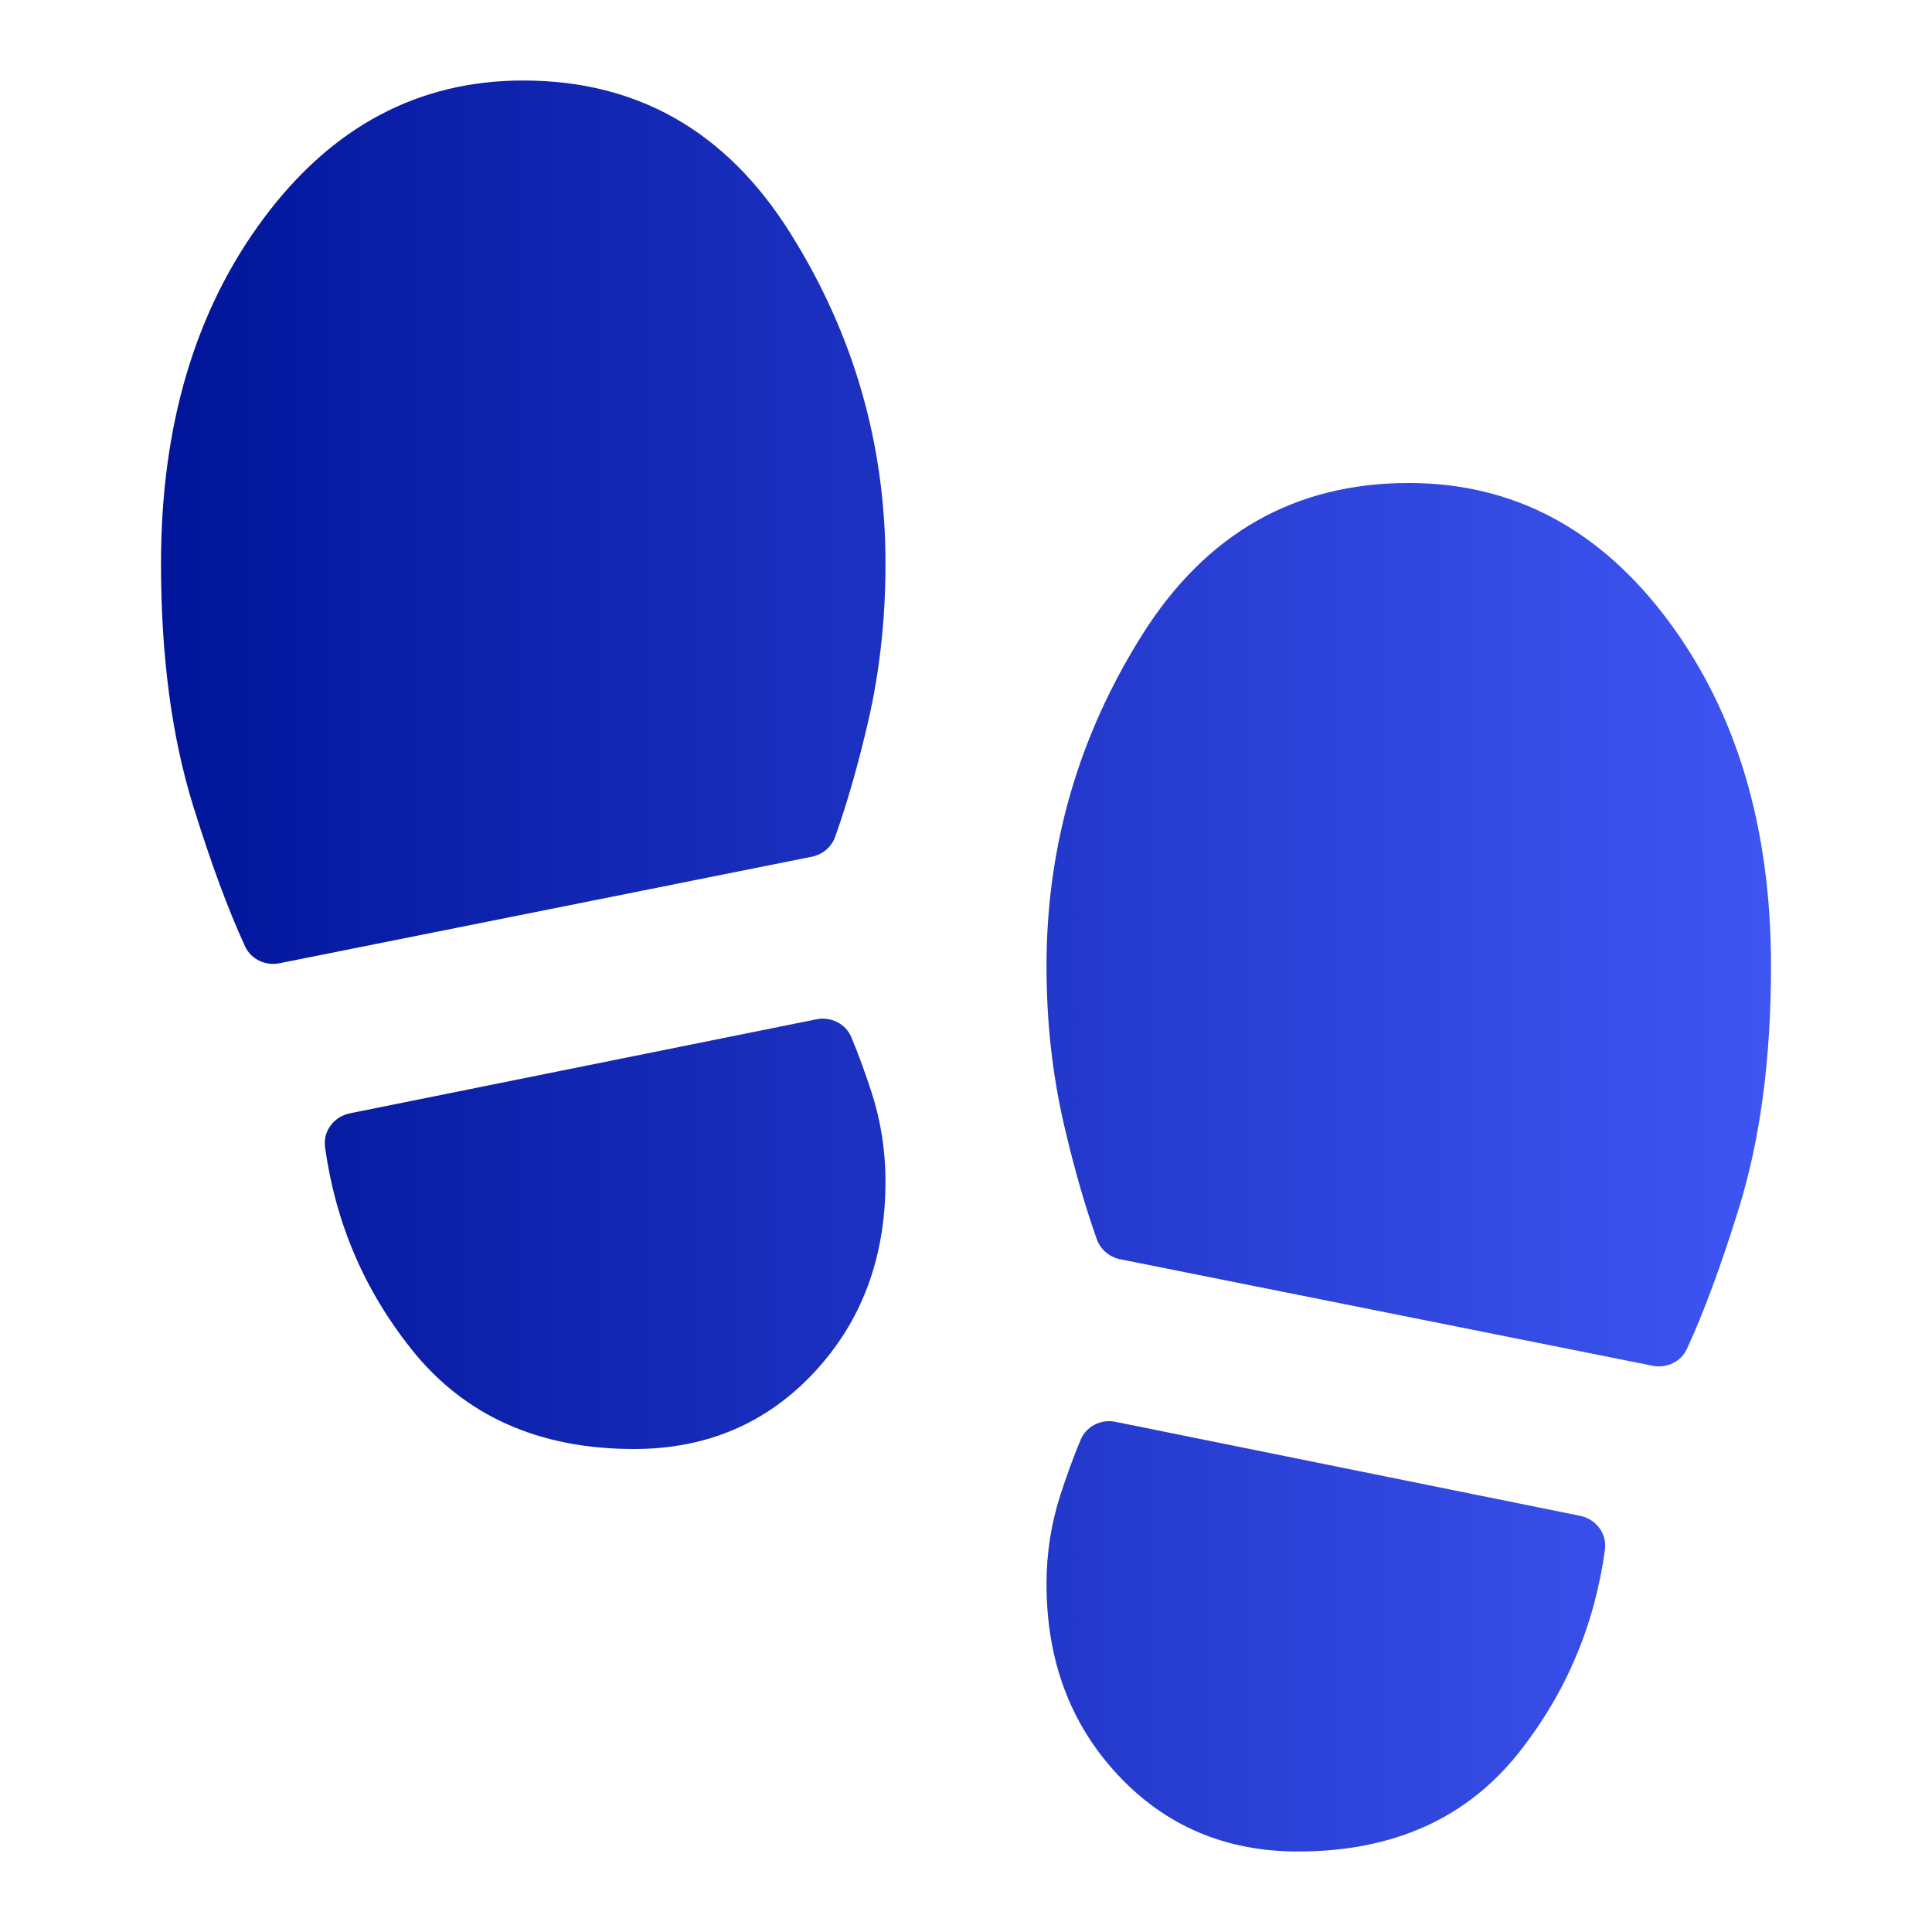
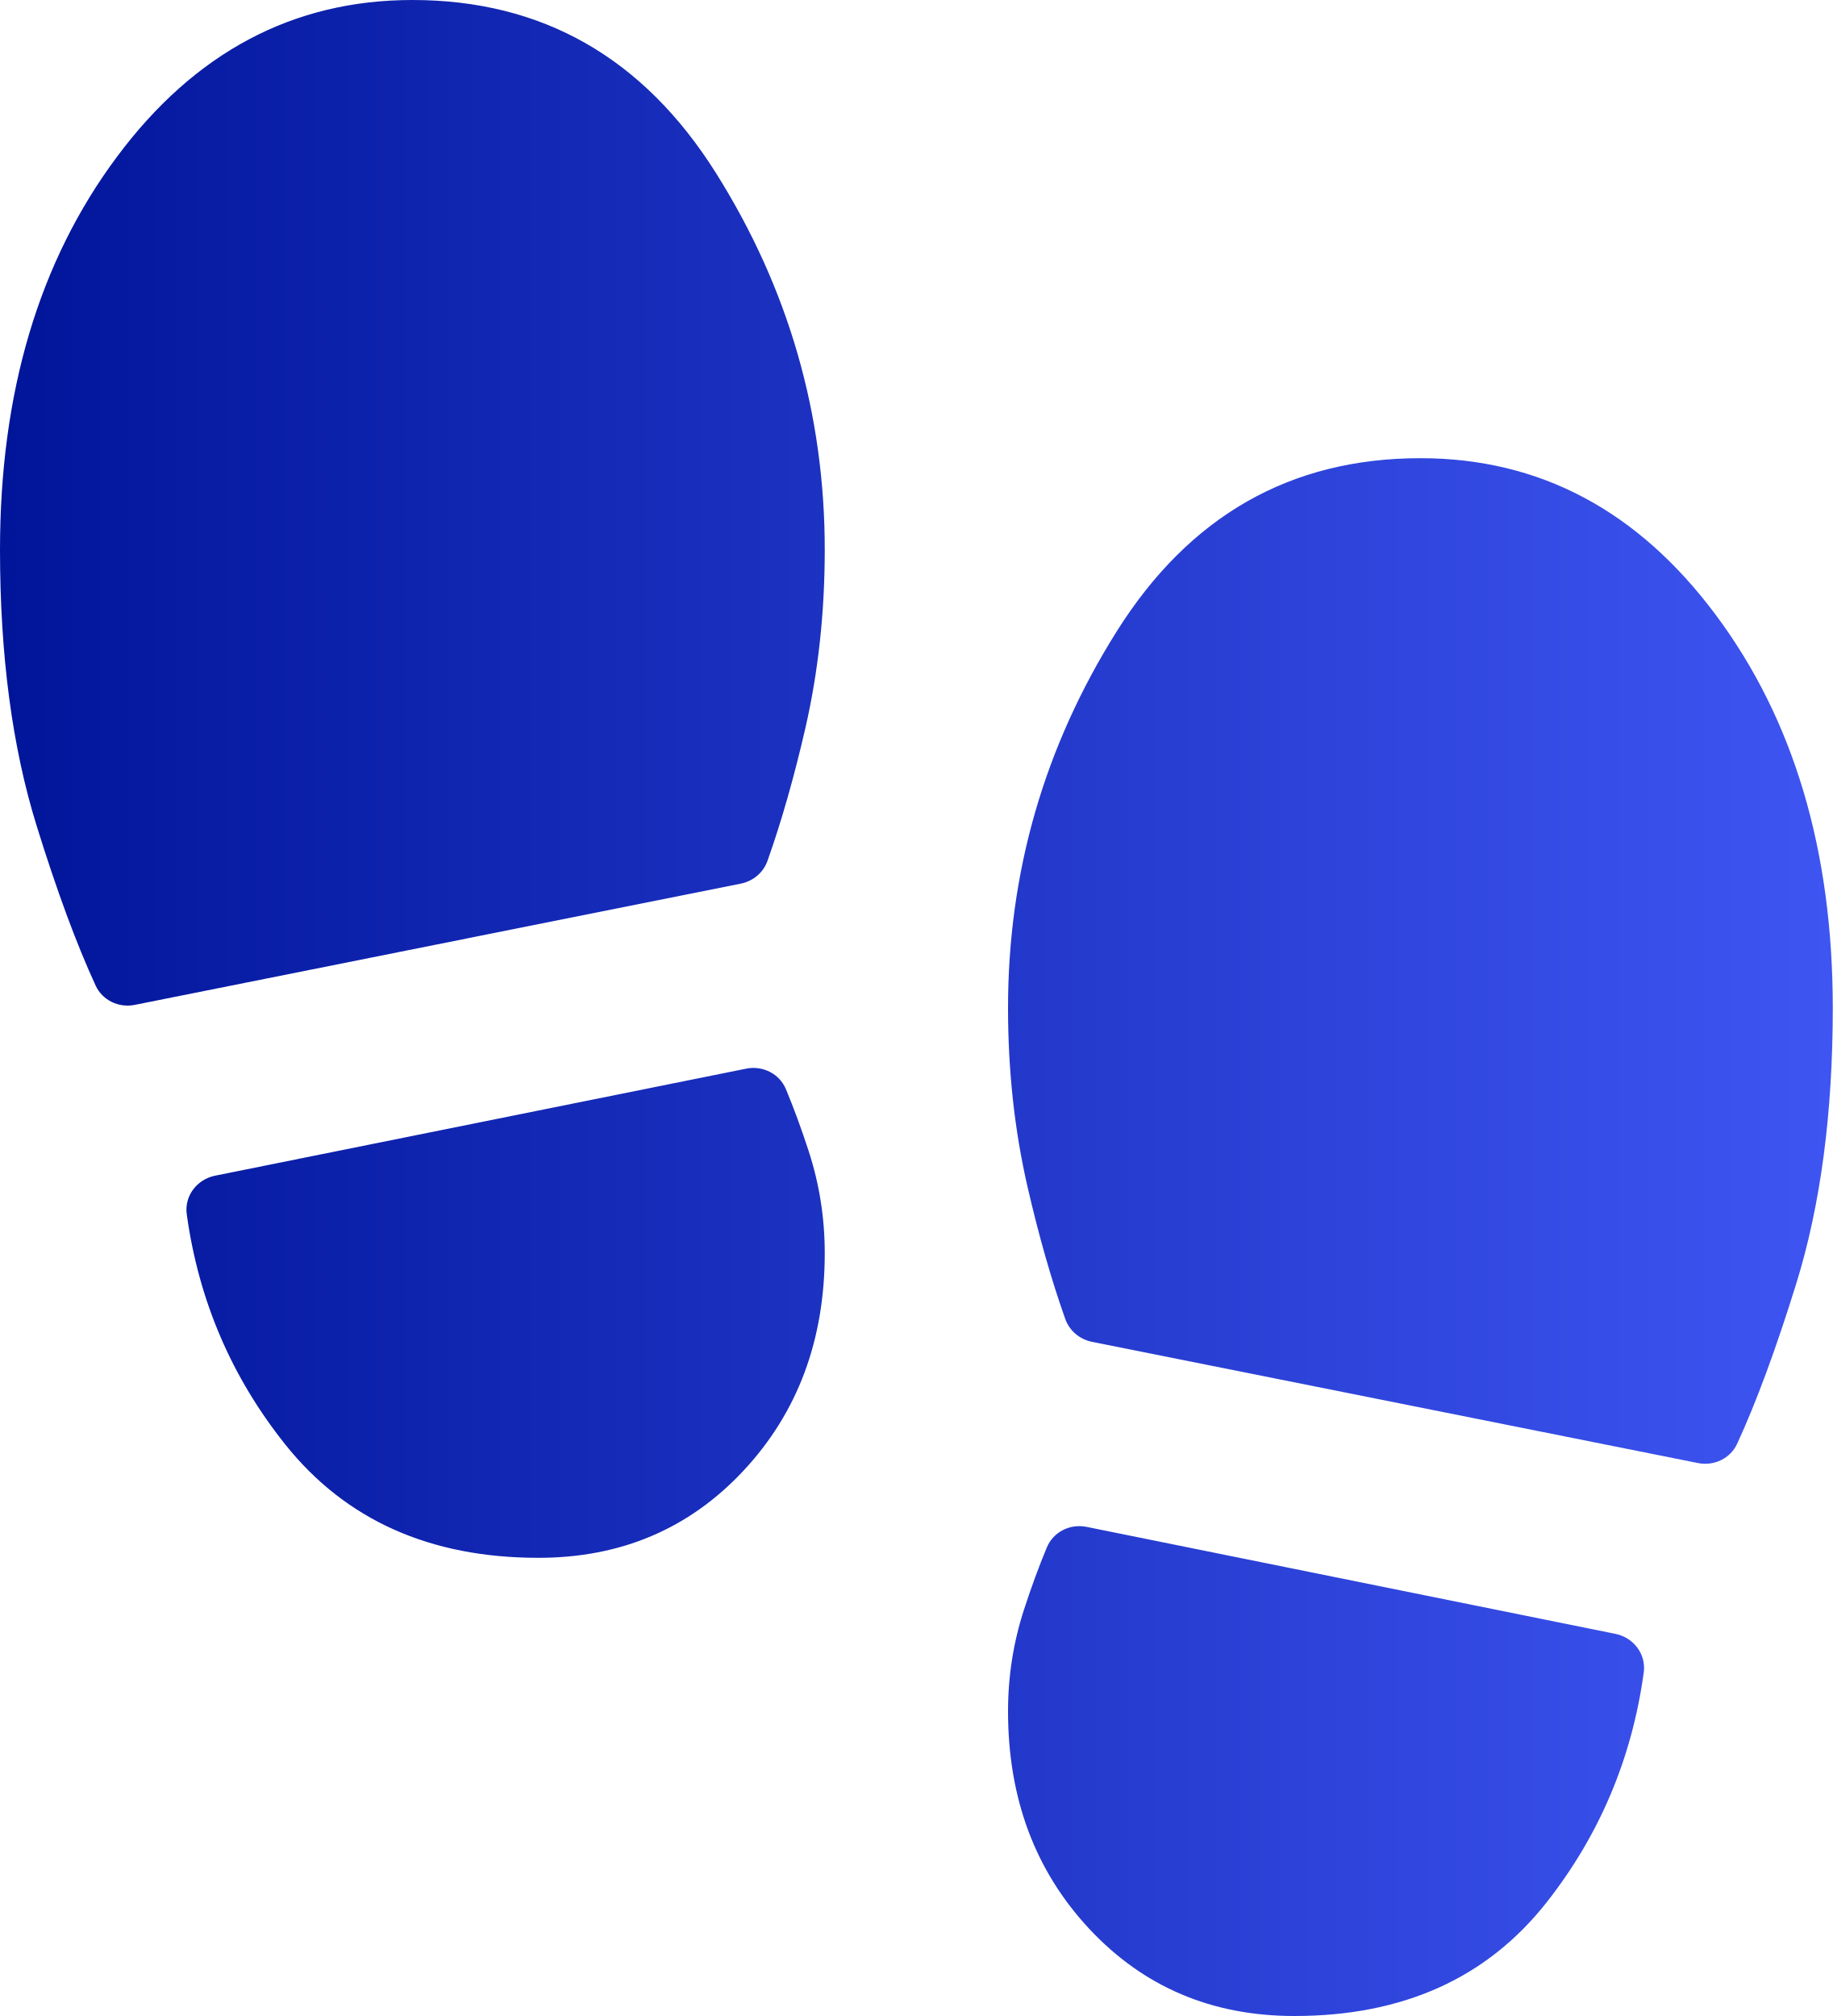
- <svg xmlns="http://www.w3.org/2000/svg" width="60" height="60" viewBox="0 0 60 60" fill="none">
-   <path d="M16.25 2.5C19.792 2.5 22.552 4.073 24.531 7.219C26.51 10.365 27.5 13.792 27.5 17.5C27.5 19.208 27.323 20.833 26.969 22.375C26.664 23.7 26.322 24.902 25.94 25.98C25.826 26.305 25.545 26.541 25.207 26.608L8.676 29.915C8.239 30.002 7.794 29.791 7.608 29.386C7.086 28.253 6.55 26.802 6 25.031C5.333 22.885 5 20.375 5 17.5C5 13.208 6.062 9.635 8.188 6.781C10.312 3.927 13 2.5 16.25 2.5ZM19.688 45C16.729 45 14.427 43.969 12.781 41.906C11.316 40.07 10.42 37.978 10.095 35.63C10.025 35.129 10.372 34.675 10.867 34.575L25.356 31.655C25.808 31.564 26.265 31.792 26.442 32.217C26.658 32.737 26.865 33.3 27.062 33.906C27.354 34.802 27.5 35.729 27.5 36.688C27.5 39.062 26.76 41.042 25.281 42.625C23.802 44.208 21.938 45 19.688 45ZM43.75 15C47 15 49.688 16.427 51.812 19.281C53.938 22.135 55 25.708 55 30C55 32.875 54.667 35.385 54 37.531C53.45 39.302 52.914 40.754 52.392 41.886C52.206 42.291 51.761 42.502 51.324 42.415L34.793 39.108C34.455 39.041 34.175 38.805 34.06 38.48C33.678 37.402 33.336 36.2 33.031 34.875C32.677 33.333 32.5 31.708 32.5 30C32.5 26.292 33.49 22.865 35.469 19.719C37.448 16.573 40.208 15 43.75 15ZM40.312 57.5C38.062 57.5 36.198 56.708 34.719 55.125C33.24 53.542 32.5 51.562 32.5 49.188C32.5 48.229 32.646 47.302 32.938 46.406C33.135 45.8 33.342 45.238 33.558 44.718C33.735 44.292 34.193 44.064 34.644 44.156L49.071 47.075C49.566 47.175 49.912 47.629 49.843 48.129C49.52 50.477 48.634 52.57 47.188 54.406C45.562 56.469 43.271 57.5 40.312 57.5Z" fill="url(#paint0_linear_2025_18036)" />
+ <svg xmlns="http://www.w3.org/2000/svg" width="50" height="55" viewBox="0 0 50 55" fill="none">
+   <path d="M11.25 0C14.792 0 17.552 1.573 19.531 4.719C21.51 7.865 22.5 11.292 22.5 15C22.5 16.708 22.323 18.333 21.969 19.875C21.664 21.2 21.322 22.402 20.94 23.48C20.826 23.805 20.545 24.041 20.207 24.108L3.676 27.415C3.239 27.502 2.794 27.291 2.608 26.886C2.086 25.753 1.55 24.302 1 22.531C0.333 20.385 0 17.875 0 15C0 10.708 1.062 7.135 3.188 4.281C5.312 1.427 8 0 11.25 0ZM14.688 42.5C11.729 42.5 9.427 41.469 7.781 39.406C6.316 37.57 5.42 35.478 5.095 33.13C5.025 32.629 5.372 32.175 5.867 32.075L20.356 29.155C20.808 29.064 21.265 29.292 21.442 29.717C21.658 30.237 21.865 30.8 22.062 31.406C22.354 32.302 22.5 33.229 22.5 34.188C22.5 36.562 21.76 38.542 20.281 40.125C18.802 41.708 16.938 42.5 14.688 42.5ZM38.75 12.5C42 12.5 44.688 13.927 46.812 16.781C48.938 19.635 50 23.208 50 27.5C50 30.375 49.667 32.885 49 35.031C48.45 36.802 47.914 38.254 47.392 39.386C47.206 39.791 46.761 40.002 46.324 39.915L29.793 36.608C29.455 36.541 29.174 36.305 29.06 35.98C28.678 34.902 28.336 33.7 28.031 32.375C27.677 30.833 27.5 29.208 27.5 27.5C27.5 23.792 28.49 20.365 30.469 17.219C32.448 14.073 35.208 12.5 38.75 12.5ZM35.312 55C33.062 55 31.198 54.208 29.719 52.625C28.24 51.042 27.5 49.062 27.5 46.688C27.5 45.729 27.646 44.802 27.938 43.906C28.135 43.3 28.341 42.738 28.558 42.218C28.735 41.792 29.192 41.564 29.644 41.656L44.071 44.575C44.566 44.675 44.912 45.129 44.843 45.629C44.52 47.977 43.634 50.07 42.188 51.906C40.562 53.969 38.271 55 35.312 55Z" fill="url(#paint0_linear_4181_24920)" />
  <defs>
-     <linearGradient id="paint0_linear_2025_18036" x1="5" y1="30" x2="55" y2="30" gradientUnits="userSpaceOnUse">
+     <linearGradient id="paint0_linear_4181_24920" x1="0" y1="27.5" x2="50" y2="27.5" gradientUnits="userSpaceOnUse">
      <stop stop-color="#01159A" />
      <stop offset="1" stop-color="#3E55F2" />
    </linearGradient>
  </defs>
</svg>
